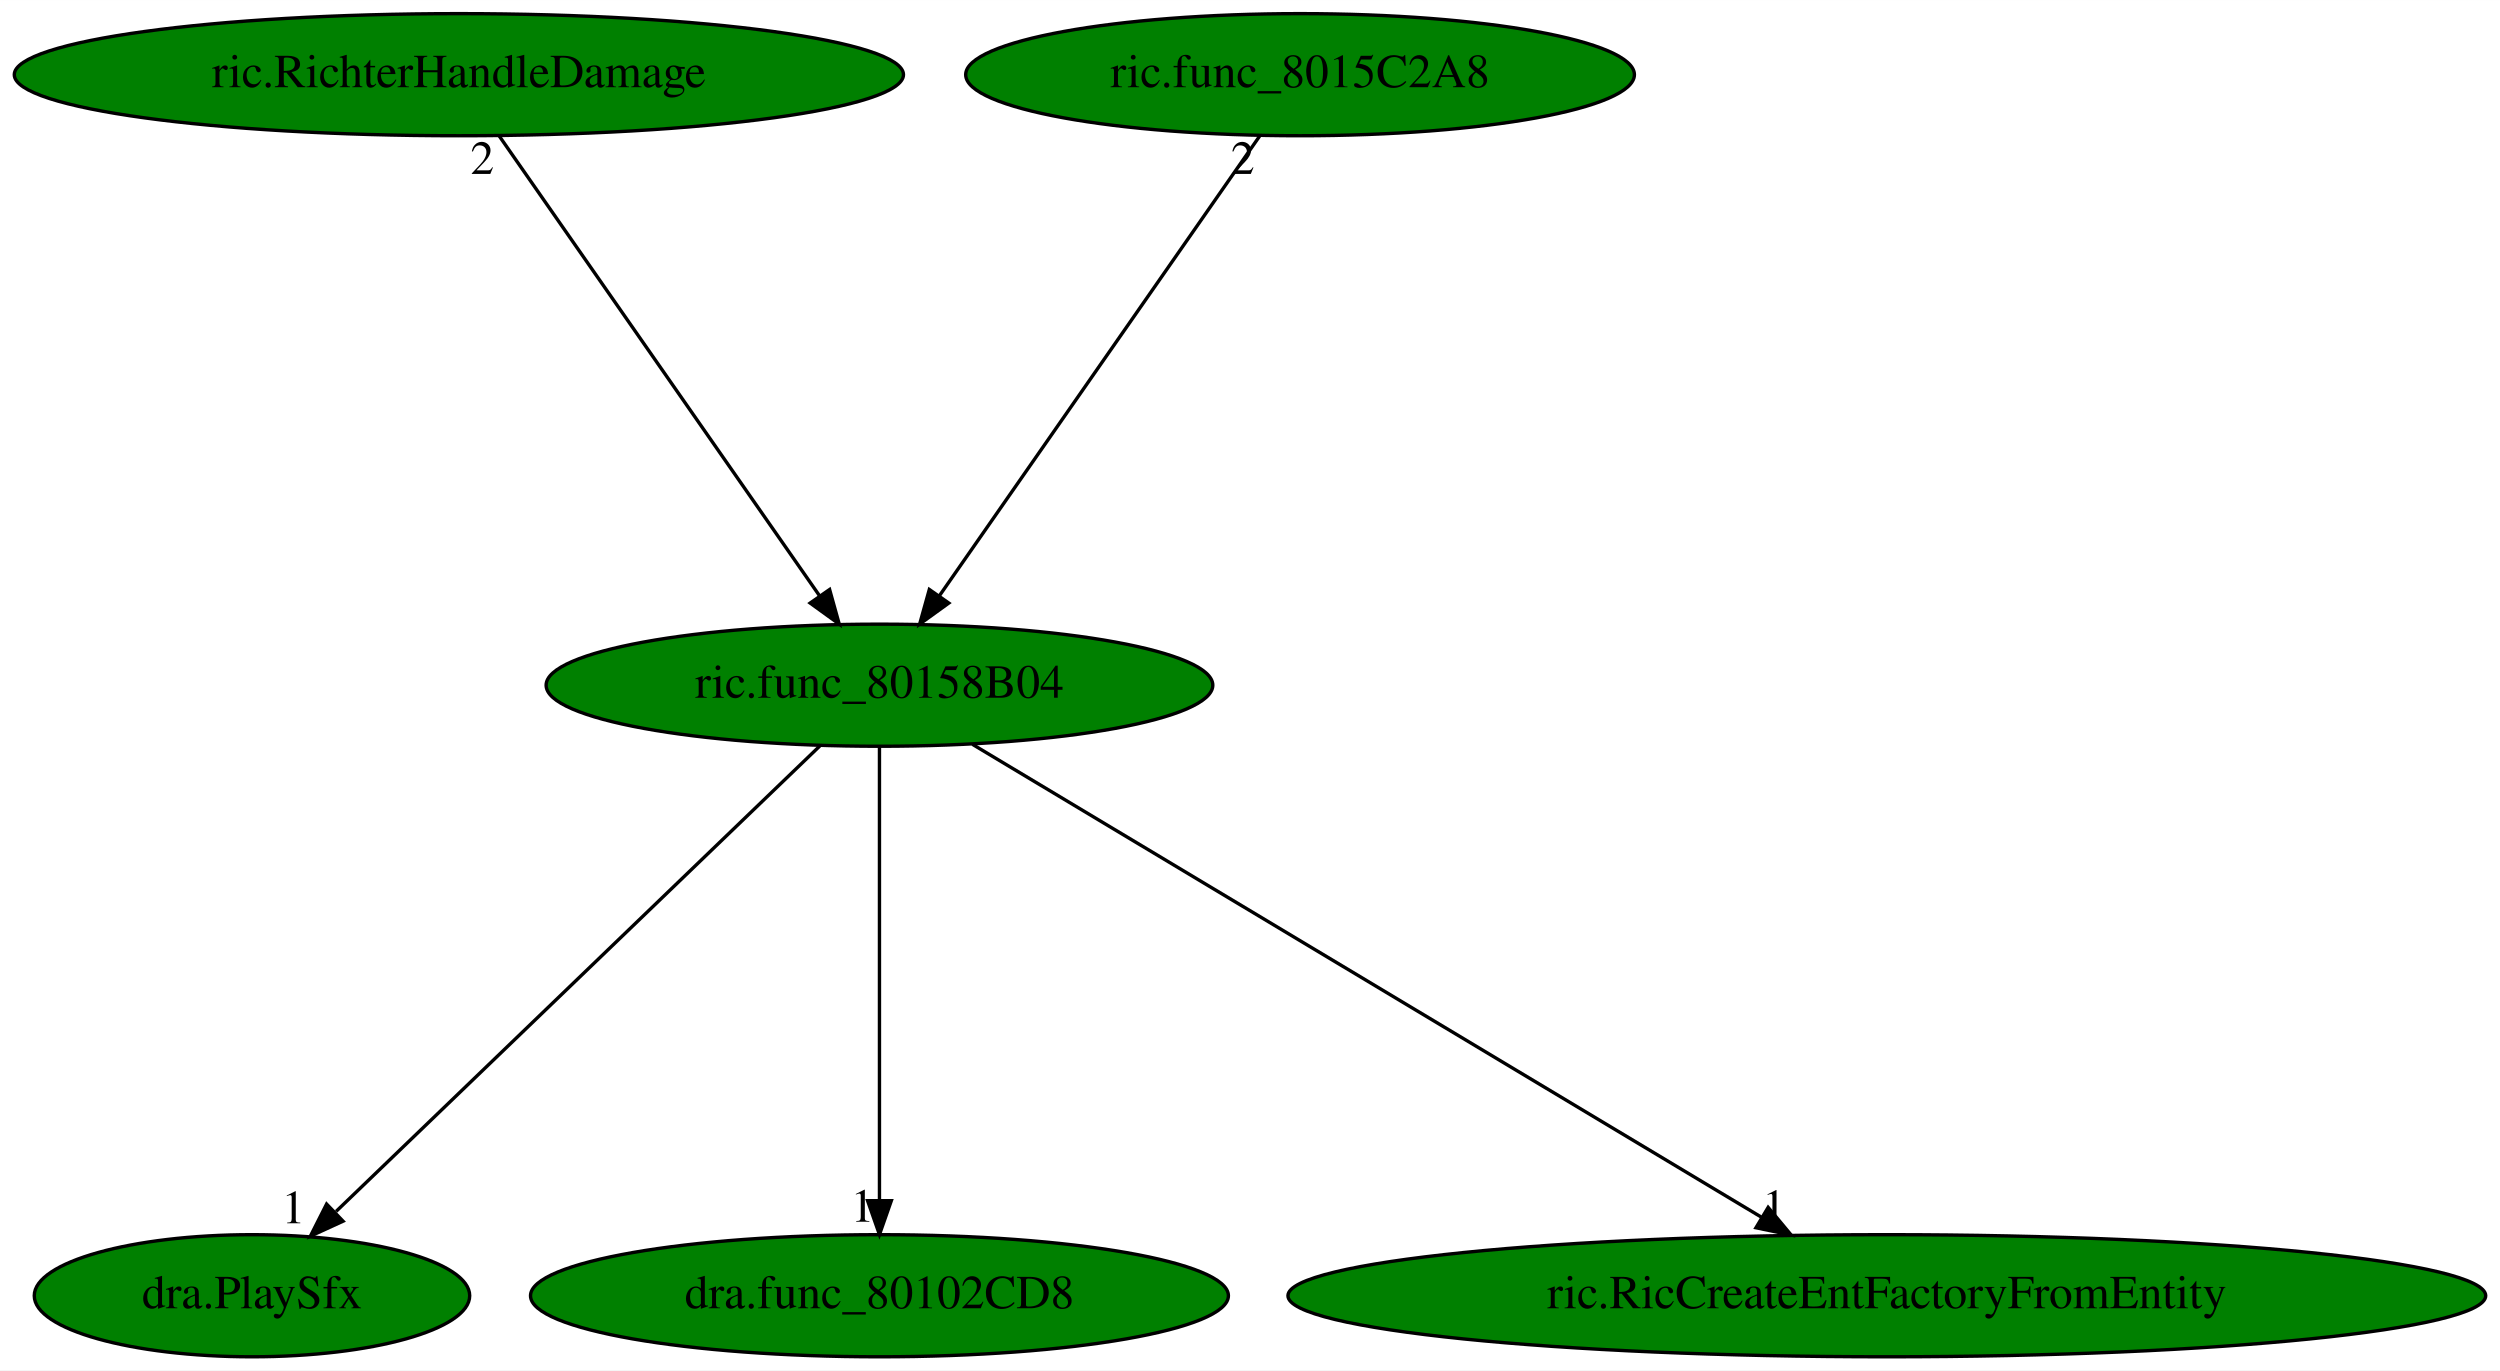
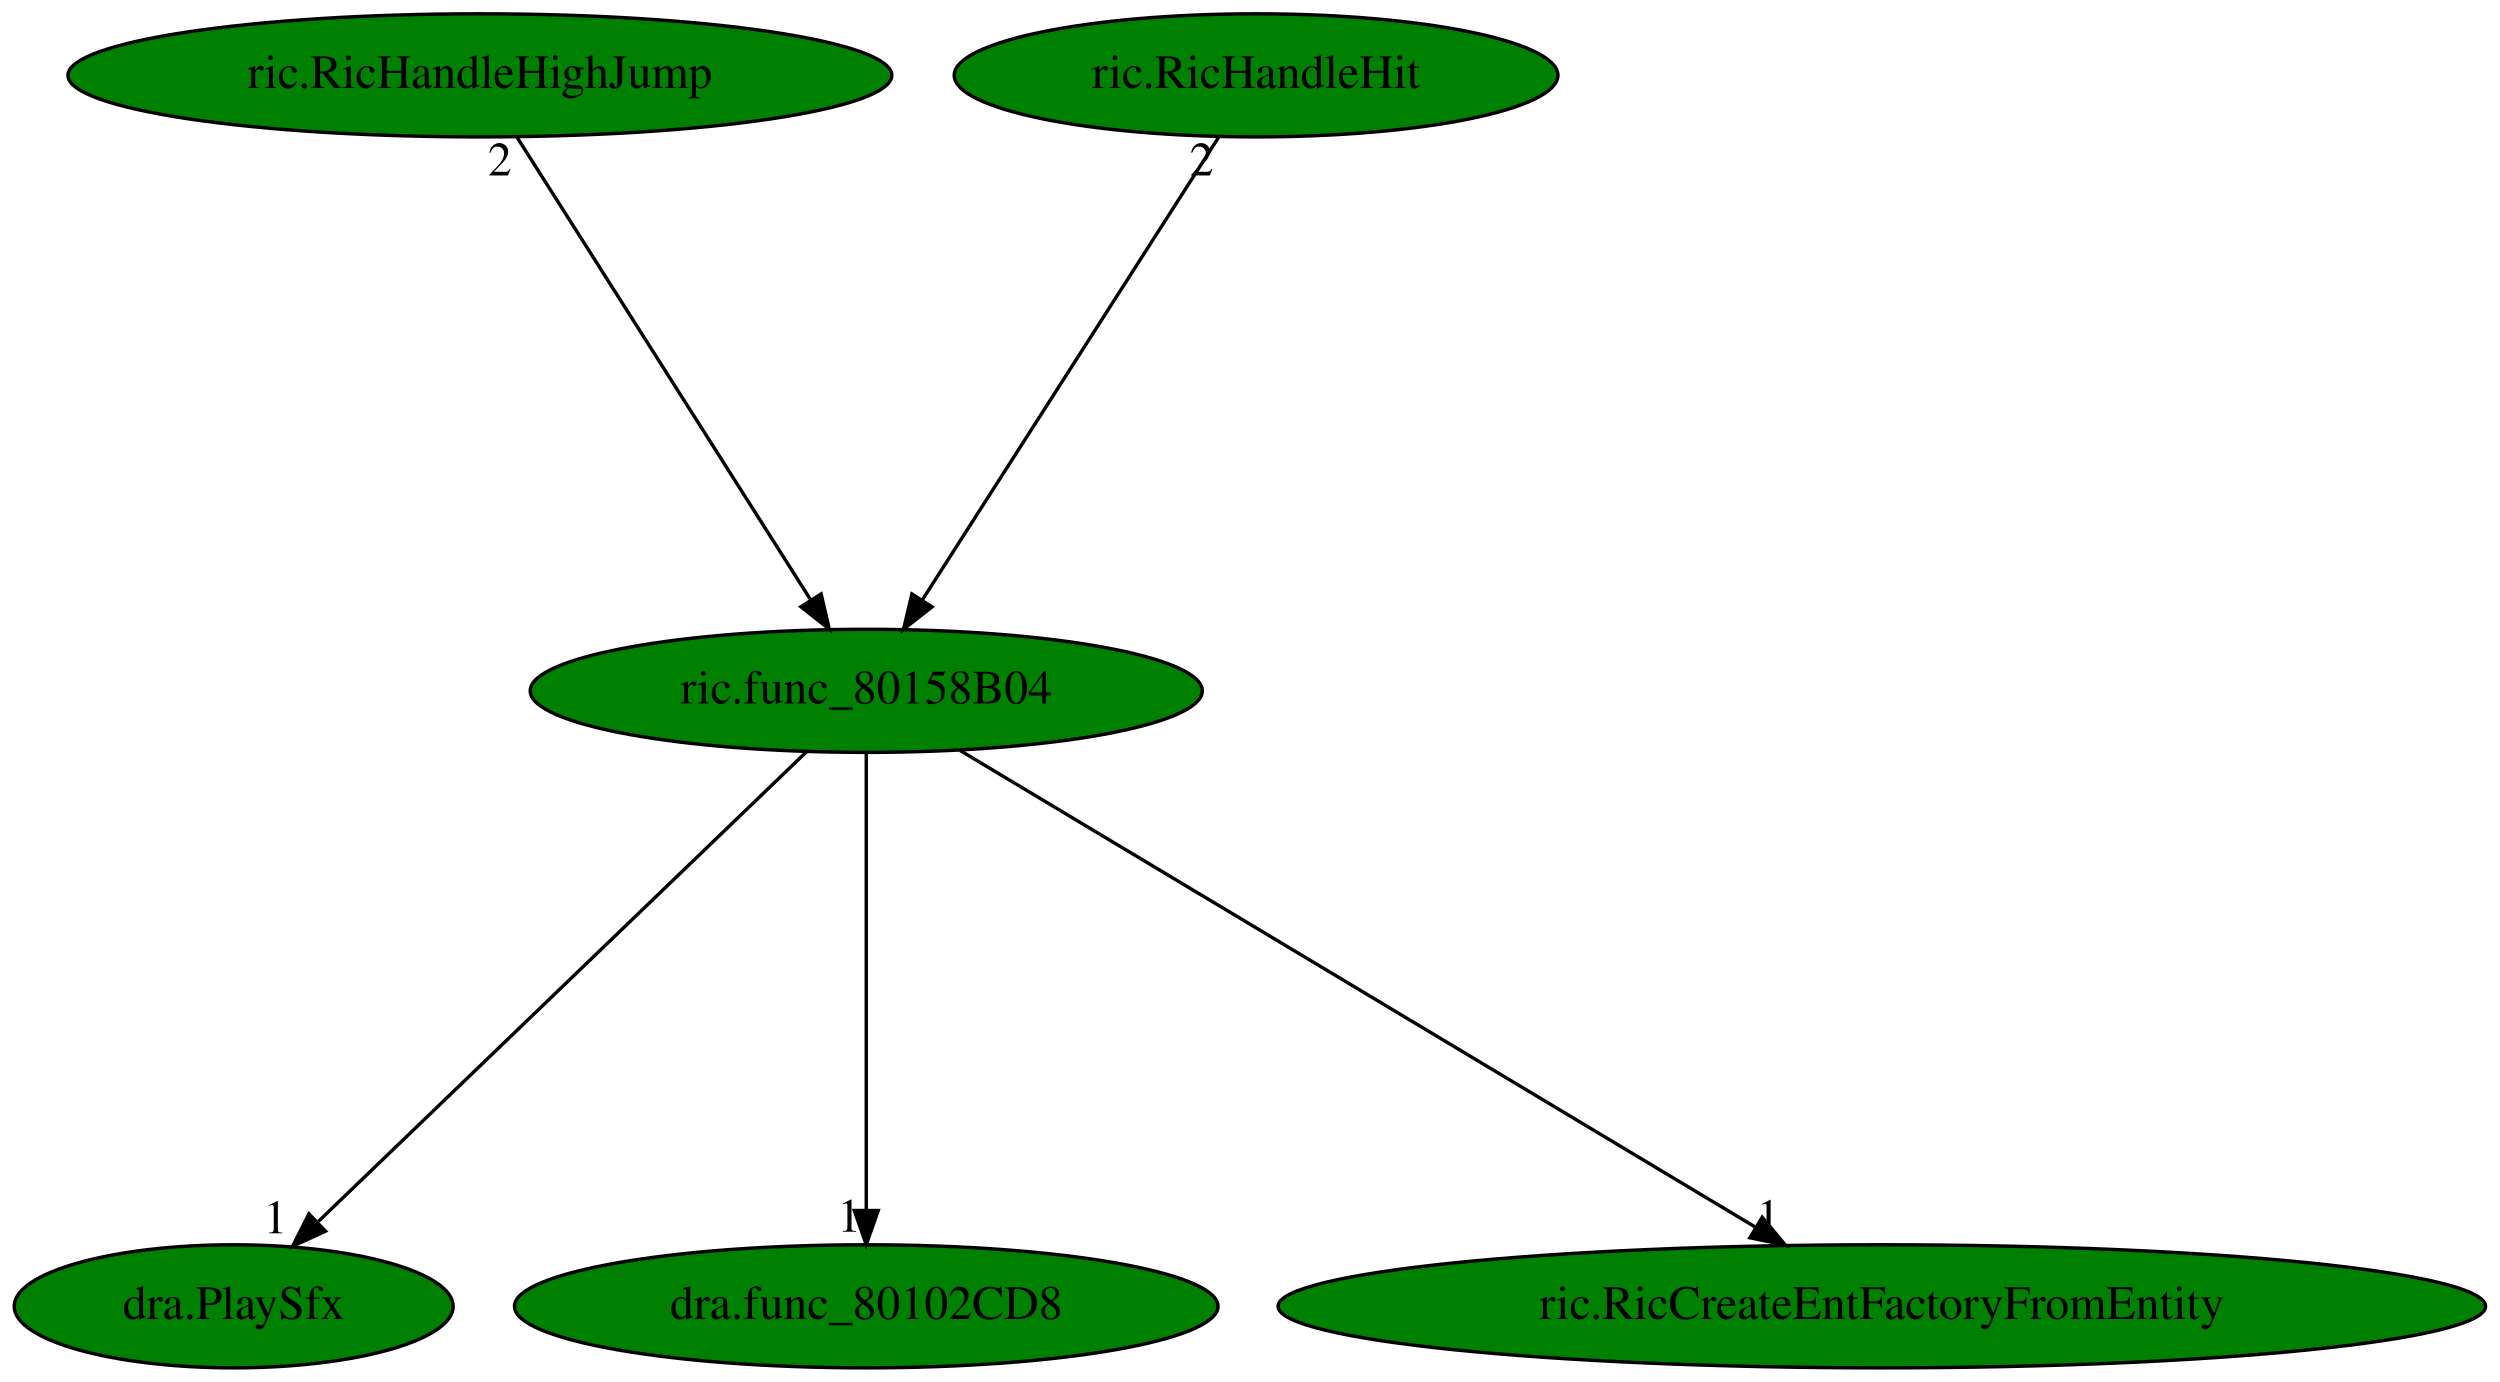
- <svg xmlns="http://www.w3.org/2000/svg" xmlns:xlink="http://www.w3.org/1999/xlink" width="737pt" height="404pt" viewBox="0.00 0.00 737.07 404.00">
+ <svg xmlns="http://www.w3.org/2000/svg" xmlns:xlink="http://www.w3.org/1999/xlink" width="731pt" height="404pt" viewBox="0.00 0.00 731.13 404.00">
  <g id="graph0" class="graph" transform="scale(1 1) rotate(0) translate(4 400)">
-     <polygon fill="white" stroke="transparent" points="-4,4 -4,-400 733.07,-400 733.07,4 -4,4" />
+     <polygon fill="white" stroke="transparent" points="-4,4 -4,-400 727.13,-400 727.13,4 -4,4" />
    <g id="node1" class="node">
-       <ellipse fill="green" stroke="black" cx="255.29" cy="-198" rx="98.28" ry="18" />
-       <text text-anchor="middle" x="255.29" y="-194.3" font-family="Times,serif" font-size="14.00">ric.func_80158B04</text>
+       <ellipse fill="green" stroke="black" cx="249.34" cy="-198" rx="98.28" ry="18" />
+       <text text-anchor="middle" x="249.34" y="-194.3" font-family="Times,serif" font-size="14.00">ric.func_80158B04</text>
    </g>
    <g id="node2" class="node">
      <g id="a_node2">
        <a xlink:href="dra.PlaySfx.svg" xlink:title="dra.PlaySfx">
-           <ellipse fill="green" stroke="black" cx="70.29" cy="-18" rx="64.19" ry="18" />
-           <text text-anchor="middle" x="70.29" y="-14.3" font-family="Times,serif" font-size="14.00">dra.PlaySfx</text>
+           <ellipse fill="green" stroke="black" cx="64.34" cy="-18" rx="64.19" ry="18" />
+           <text text-anchor="middle" x="64.34" y="-14.3" font-family="Times,serif" font-size="14.00">dra.PlaySfx</text>
        </a>
      </g>
    </g>
    <g id="edge1" class="edge">
-       <path fill="none" stroke="black" d="M237.88,-180.25C204.88,-148.5 133.11,-79.45 95.09,-42.86" />
-       <polygon fill="black" stroke="black" points="97.14,-39.98 87.51,-35.57 92.29,-45.03 97.14,-39.98" />
-       <text text-anchor="middle" x="82.51" y="-39.37" font-family="Times,serif" font-size="14.00">1</text>
+       <path fill="none" stroke="black" d="M231.94,-180.25C198.94,-148.5 127.17,-79.45 89.14,-42.86" />
+       <polygon fill="black" stroke="black" points="91.2,-39.98 81.57,-35.57 86.35,-45.03 91.2,-39.98" />
+       <text text-anchor="middle" x="76.57" y="-39.37" font-family="Times,serif" font-size="14.00">1</text>
    </g>
    <g id="node3" class="node">
      <g id="a_node3">
        <a xlink:href="dra.func_80102CD8.svg" xlink:title="dra.func_80102CD8">
-           <ellipse fill="green" stroke="black" cx="255.29" cy="-18" rx="102.88" ry="18" />
-           <text text-anchor="middle" x="255.29" y="-14.3" font-family="Times,serif" font-size="14.00">dra.func_80102CD8</text>
+           <ellipse fill="green" stroke="black" cx="249.34" cy="-18" rx="102.88" ry="18" />
+           <text text-anchor="middle" x="249.34" y="-14.3" font-family="Times,serif" font-size="14.00">dra.func_80102CD8</text>
        </a>
      </g>
    </g>
    <g id="edge2" class="edge">
-       <path fill="none" stroke="black" d="M255.29,-179.93C255.29,-148.97 255.29,-83.3 255.29,-46.13" />
-       <polygon fill="black" stroke="black" points="258.79,-46.02 255.29,-36.02 251.79,-46.02 258.79,-46.02" />
-       <text text-anchor="middle" x="250.29" y="-39.82" font-family="Times,serif" font-size="14.00">1</text>
+       <path fill="none" stroke="black" d="M249.34,-179.93C249.34,-148.97 249.34,-83.3 249.34,-46.13" />
+       <polygon fill="black" stroke="black" points="252.84,-46.02 249.34,-36.02 245.84,-46.02 252.84,-46.02" />
+       <text text-anchor="middle" x="244.34" y="-39.82" font-family="Times,serif" font-size="14.00">1</text>
    </g>
    <g id="node4" class="node">
      <g id="a_node4">
        <a xlink:href="ric.RicCreateEntFactoryFromEntity.svg" xlink:title="ric.RicCreateEntFactoryFromEntity">
-           <ellipse fill="green" stroke="black" cx="552.29" cy="-18" rx="176.57" ry="18" />
-           <text text-anchor="middle" x="552.29" y="-14.3" font-family="Times,serif" font-size="14.00">ric.RicCreateEntFactoryFromEntity</text>
+           <ellipse fill="green" stroke="black" cx="546.34" cy="-18" rx="176.57" ry="18" />
+           <text text-anchor="middle" x="546.34" y="-14.3" font-family="Times,serif" font-size="14.00">ric.RicCreateEntFactoryFromEntity</text>
        </a>
      </g>
    </g>
    <g id="edge3" class="edge">
-       <path fill="none" stroke="black" d="M282.7,-180.57C336.24,-148.48 454.77,-77.44 515.24,-41.2" />
-       <polygon fill="black" stroke="black" points="517.3,-44.05 524.08,-35.91 513.7,-38.04 517.3,-44.05" />
-       <text text-anchor="middle" x="519.08" y="-39.71" font-family="Times,serif" font-size="14.00">1</text>
+       <path fill="none" stroke="black" d="M276.75,-180.57C330.3,-148.48 448.83,-77.44 509.3,-41.2" />
+       <polygon fill="black" stroke="black" points="511.36,-44.05 518.14,-35.91 507.76,-38.04 511.36,-44.05" />
+       <text text-anchor="middle" x="513.14" y="-39.71" font-family="Times,serif" font-size="14.00">1</text>
    </g>
    <g id="node5" class="node">
      <g id="a_node5">
-         <a xlink:href="ric.RichterHandleDamage.svg" xlink:title="ric.RichterHandleDamage">
-           <ellipse fill="green" stroke="black" cx="131.29" cy="-378" rx="131.08" ry="18" />
-           <text text-anchor="middle" x="131.29" y="-374.3" font-family="Times,serif" font-size="14.00">ric.RichterHandleDamage</text>
+         <a xlink:href="ric.RicHandleHighJump.svg" xlink:title="ric.RicHandleHighJump">
+           <ellipse fill="green" stroke="black" cx="136.34" cy="-378" rx="120.48" ry="18" />
+           <text text-anchor="middle" x="136.34" y="-374.3" font-family="Times,serif" font-size="14.00">ric.RicHandleHighJump</text>
        </a>
      </g>
    </g>
    <g id="edge4" class="edge">
-       <path fill="none" stroke="black" d="M143.18,-359.93C165.12,-328.43 212.07,-261.03 237.71,-224.24" />
-       <polygon fill="black" stroke="black" points="240.59,-226.22 243.43,-216.02 234.85,-222.22 240.59,-226.22" />
-       <text text-anchor="middle" x="138.18" y="-348.73" font-family="Times,serif" font-size="14.00">2</text>
+       <path fill="none" stroke="black" d="M147.18,-359.93C167.09,-328.57 209.6,-261.6 233.02,-224.71" />
+       <polygon fill="black" stroke="black" points="236.14,-226.33 238.54,-216.02 230.23,-222.58 236.14,-226.33" />
+       <text text-anchor="middle" x="142.18" y="-348.73" font-family="Times,serif" font-size="14.00">2</text>
    </g>
    <g id="node6" class="node">
      <g id="a_node6">
-         <a xlink:href="ric.func_8015C2A8.svg" xlink:title="ric.func_8015C2A8">
-           <ellipse fill="green" stroke="black" cx="379.29" cy="-378" rx="98.58" ry="18" />
-           <text text-anchor="middle" x="379.29" y="-374.3" font-family="Times,serif" font-size="14.00">ric.func_8015C2A8</text>
+         <a xlink:href="ric.RicHandleHit.svg" xlink:title="ric.RicHandleHit">
+           <ellipse fill="green" stroke="black" cx="363.34" cy="-378" rx="88.28" ry="18" />
+           <text text-anchor="middle" x="363.34" y="-374.3" font-family="Times,serif" font-size="14.00">ric.RicHandleHit</text>
        </a>
      </g>
    </g>
    <g id="edge5" class="edge">
-       <path fill="none" stroke="black" d="M367.4,-359.93C345.46,-328.43 298.5,-261.03 272.87,-224.24" />
-       <polygon fill="black" stroke="black" points="275.73,-222.22 267.14,-216.02 269.99,-226.22 275.73,-222.22" />
-       <text text-anchor="middle" x="362.4" y="-348.73" font-family="Times,serif" font-size="14.00">2</text>
+       <path fill="none" stroke="black" d="M352.41,-359.93C332.33,-328.57 289.44,-261.6 265.81,-224.71" />
+       <polygon fill="black" stroke="black" points="268.58,-222.55 260.24,-216.02 262.69,-226.32 268.58,-222.55" />
+       <text text-anchor="middle" x="347.41" y="-348.73" font-family="Times,serif" font-size="14.00">2</text>
    </g>
  </g>
</svg>
